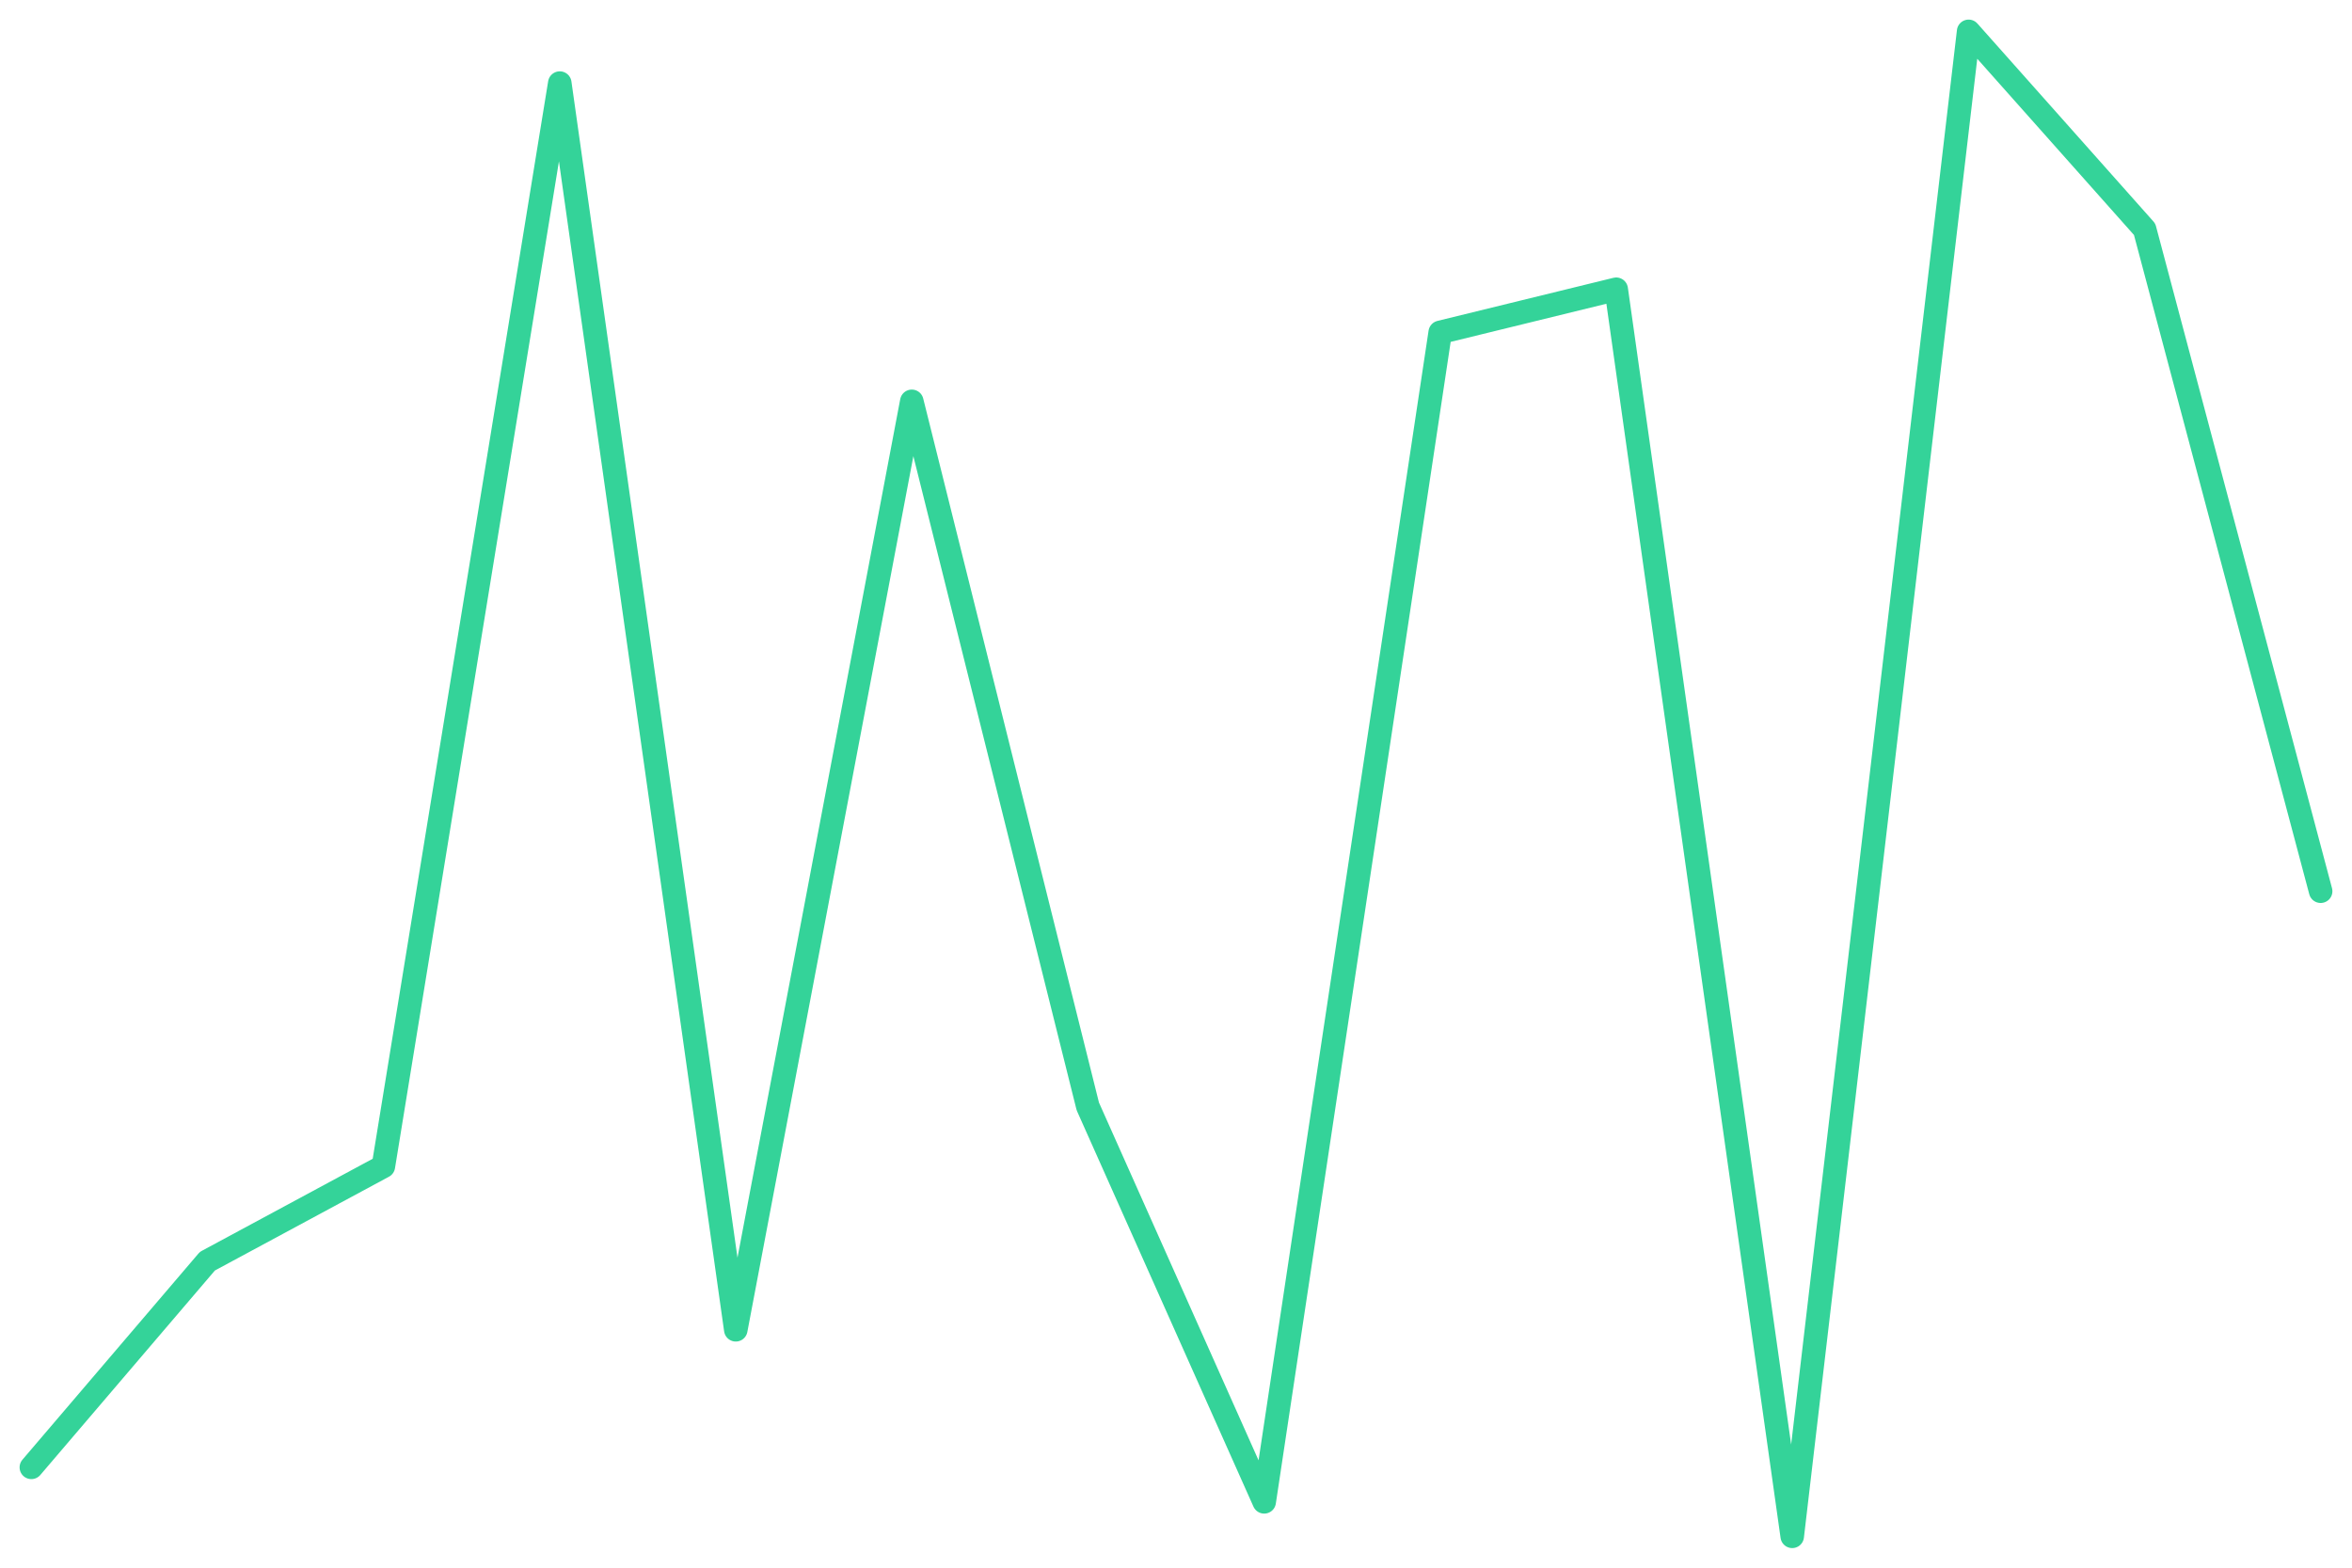
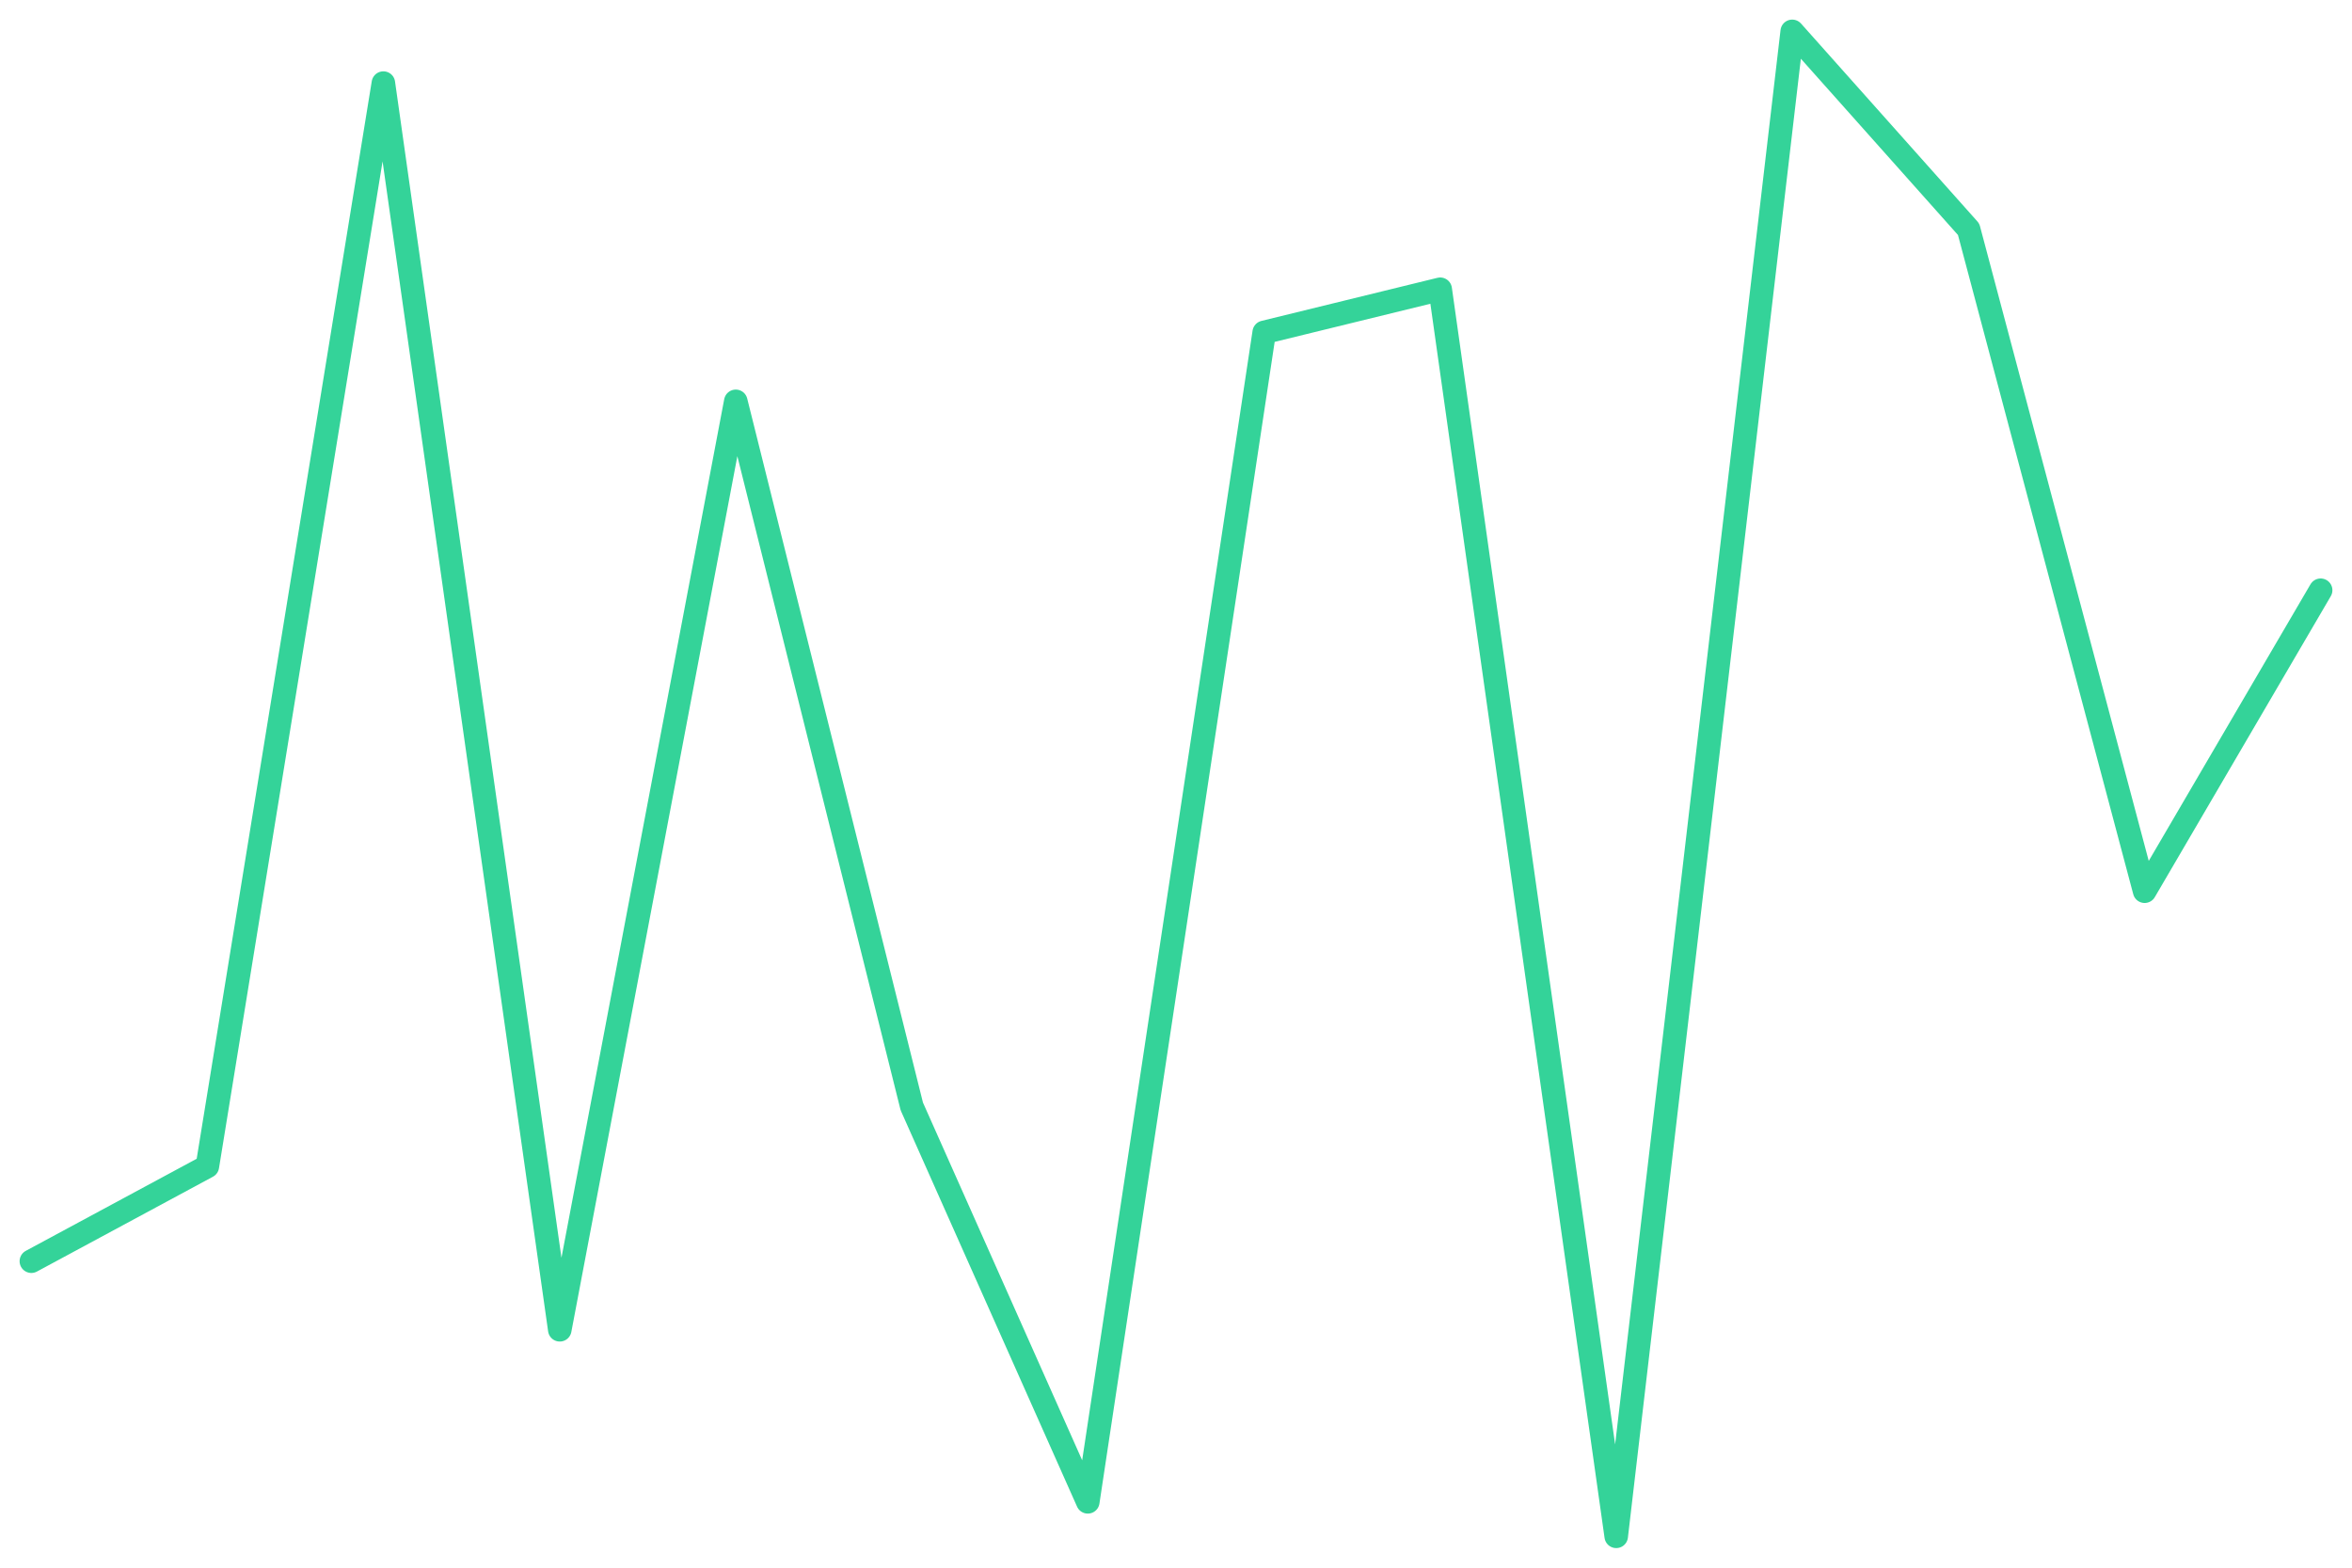
<svg xmlns="http://www.w3.org/2000/svg" viewBox="0 0 600 400" width="600" height="400">
-   <polyline fill="none" stroke="#34d399" stroke-width="6" stroke-linejoin="round" stroke-linecap="round" points="8.0,374.4 52.9,321.8 97.8,297.6 142.8,21.2 187.7,339.3 232.6,102.4 277.5,282.3 322.5,383.2 367.4,84.8 412.3,73.8 457.2,392.0 502.2,8.0 547.1,58.5 592.0,227.4" />
+   <polyline fill="none" stroke="#34d399" stroke-width="6" stroke-linejoin="round" stroke-linecap="round" points="8.0,321.8 52.9,297.6 97.8,21.2 142.8,339.3 187.7,102.4 232.6,282.3 277.5,383.2 322.5,84.8 367.4,73.8 412.3,392.0 457.2,8.0 502.2,58.5 547.1,227.4 592.0,150.6" />
</svg>
